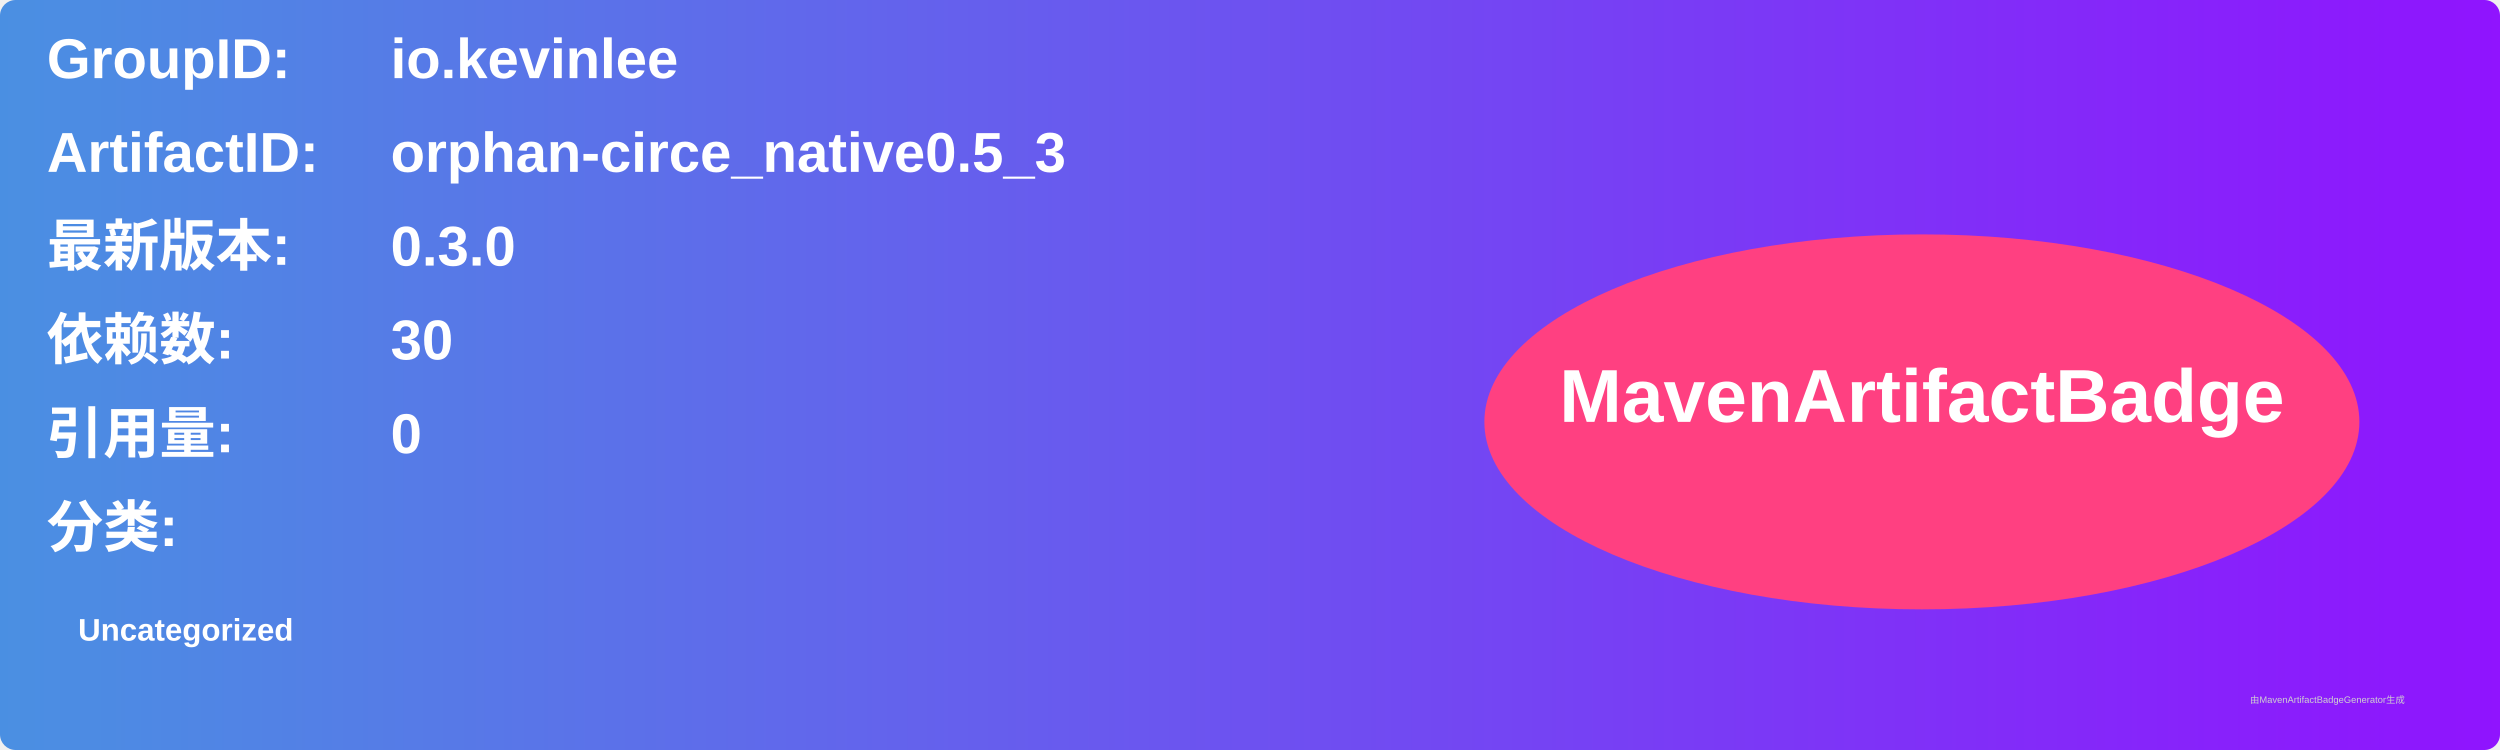
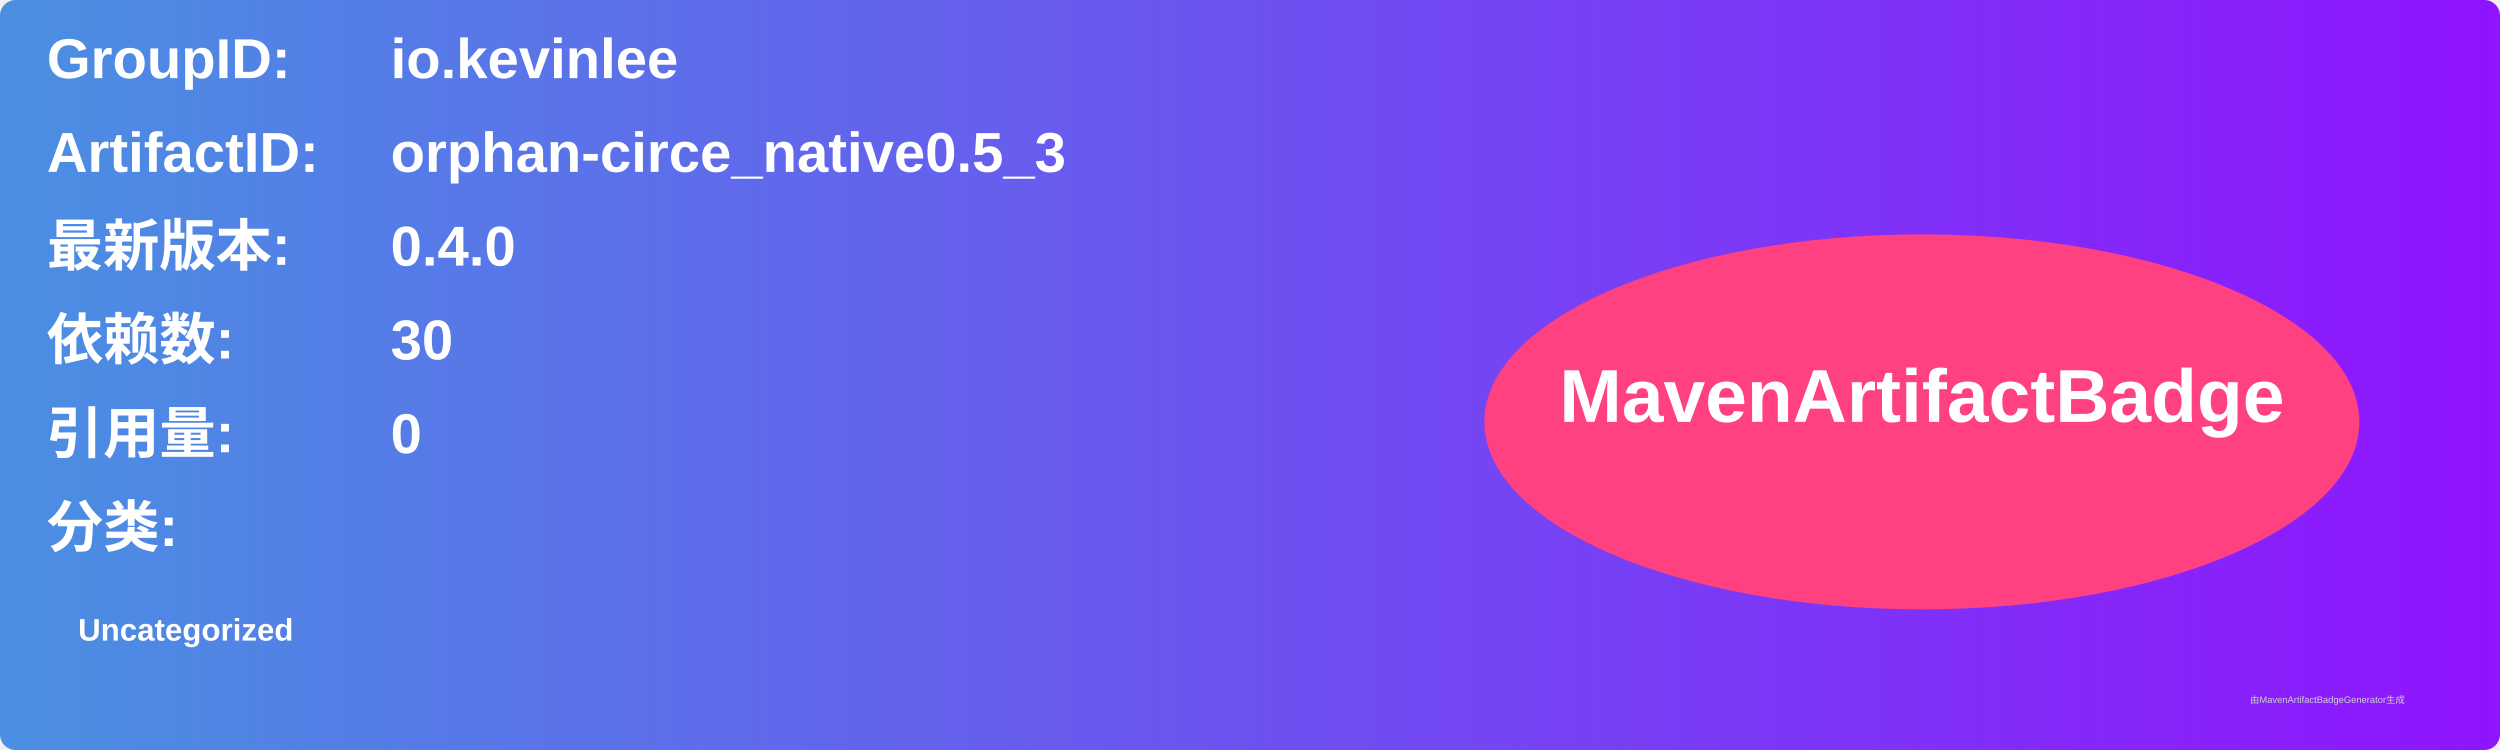
<svg xmlns="http://www.w3.org/2000/svg" width="800" height="240" viewBox="0 0 800 240">
  <linearGradient id="grad" x1="0%" y1="0%" x2="100%" y2="0%">
    <stop offset="0%" stop-color="#4a90e2" />
    <stop offset="100%" stop-color="#9013fe" />
  </linearGradient>
  <rect width="100%" height="100%" rx="5" ry="5" fill="url(#grad)" />
  <g transform="translate(15, 15)">
    <text x="0" y="10" font-family="Arial" font-size="18" fill="white" font-weight="bold" width="260">GroupID:</text>
    <text x="110" y="10" font-family="Arial" font-size="18" fill="white" font-weight="bold" width="460">io.kevinlee</text>
    <text x="0" y="40" font-family="Arial" font-size="18" fill="white" font-weight="bold" width="260">ArtifactID:</text>
    <text x="110" y="40" font-family="Arial" font-size="18" fill="white" font-weight="bold" width="460">orphan-circe_native0.5_3</text>
    <text x="0" y="70" font-family="Arial" font-size="18" fill="white" font-weight="bold">最新版本:</text>
    <text x="110" y="70" font-family="Arial" font-size="18" fill="white" font-weight="bold">
-       <tspan font-weight="bold">0.3.0</tspan>
+       <tspan font-weight="bold">0.4.0</tspan>
    </text>
    <text x="0" y="100" font-family="Arial" font-size="18" fill="white" font-weight="bold">依赖数: </text>
    <text x="110" y="100" font-family="Arial" font-size="18" fill="white">
      <tspan font-weight="bold">30</tspan>
    </text>
    <text x="0" y="130" font-family="Arial" font-size="18" fill="white" font-weight="bold">引用量: </text>
    <text x="110" y="130" font-family="Arial" font-size="18" fill="white">
      <tspan font-weight="bold">0</tspan>
    </text>
    <text x="0" y="160" font-family="Arial" font-size="18" fill="white" font-weight="bold">分类:</text>
    <text x="10" y="190" font-family="Arial" font-size="10" fill="white">
      <tspan font-weight="bold">Uncategorized</tspan>
    </text>
    <ellipse cx="600" cy="120" rx="140" ry="60" fill="#ff4081" />
    <text x="600" y="120" text-anchor="middle" font-family="Arial" font-size="24" fill="white" font-weight="bold">MavenArtifactBadge</text>
  </g>
  <text x="720" y="225" font-family="Arial" font-size="3" fill="#d0d0d0">由MavenArtifactBadgeGenerator生成</text>
</svg>
